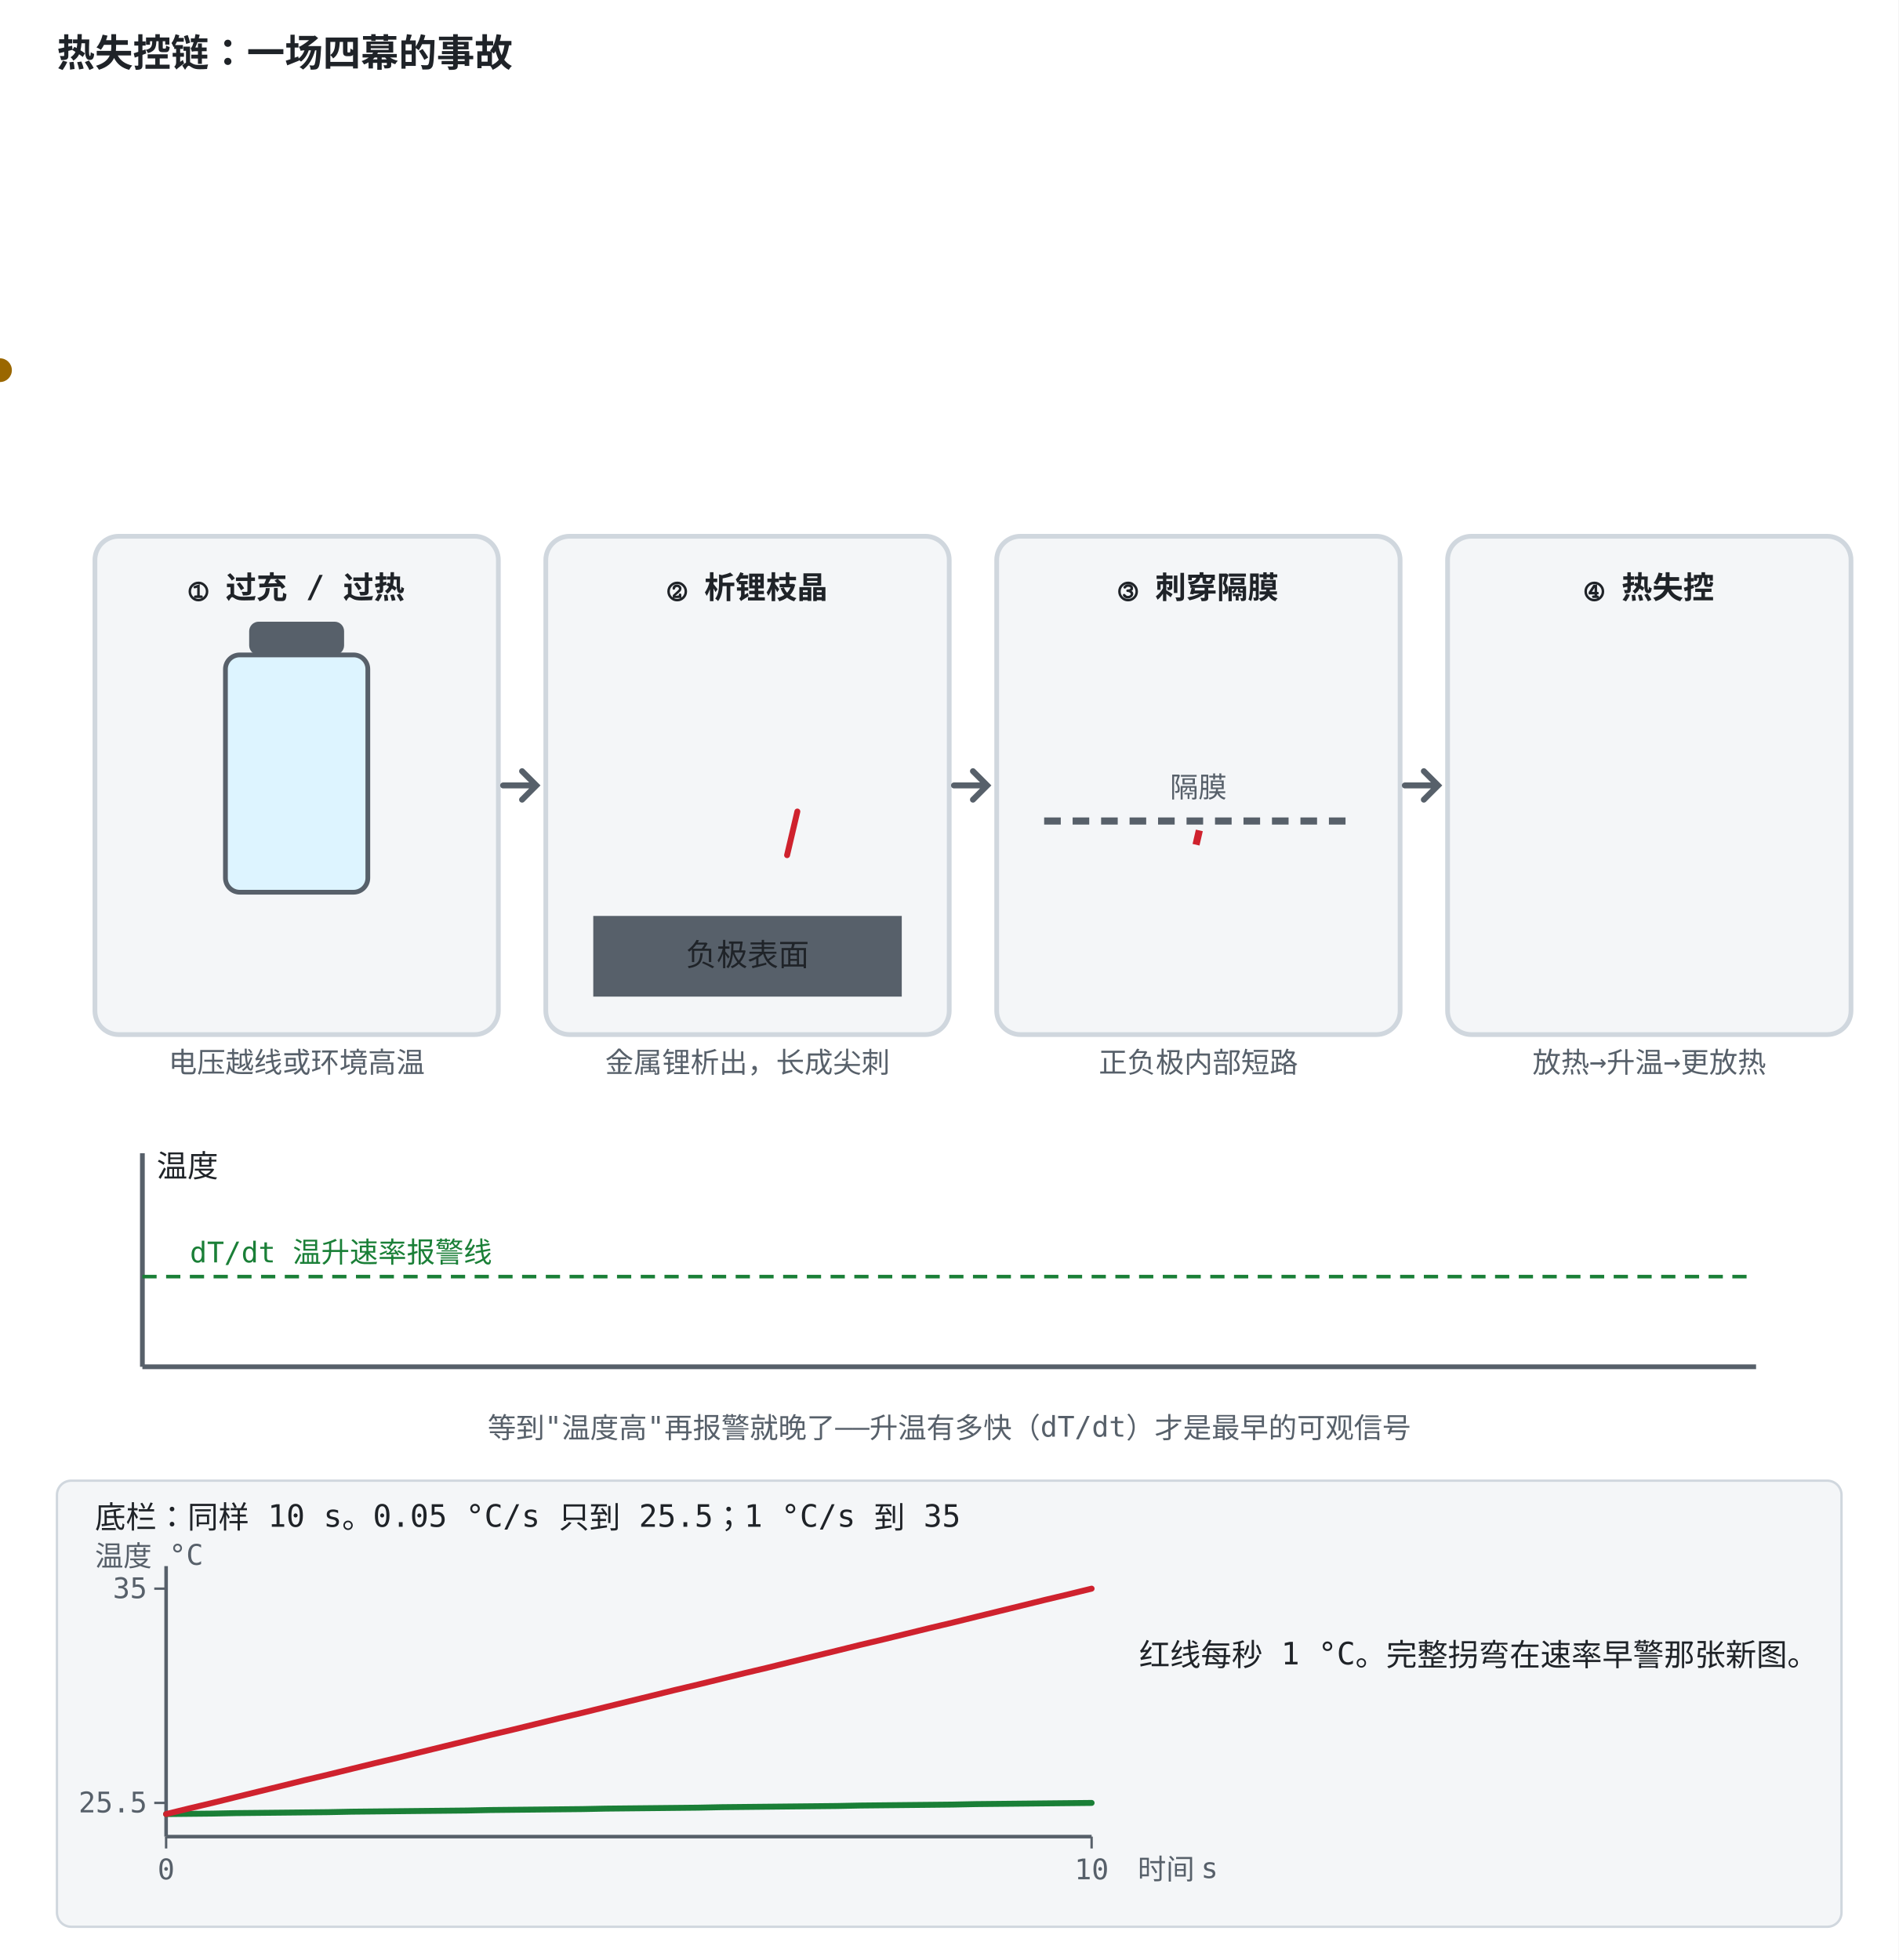
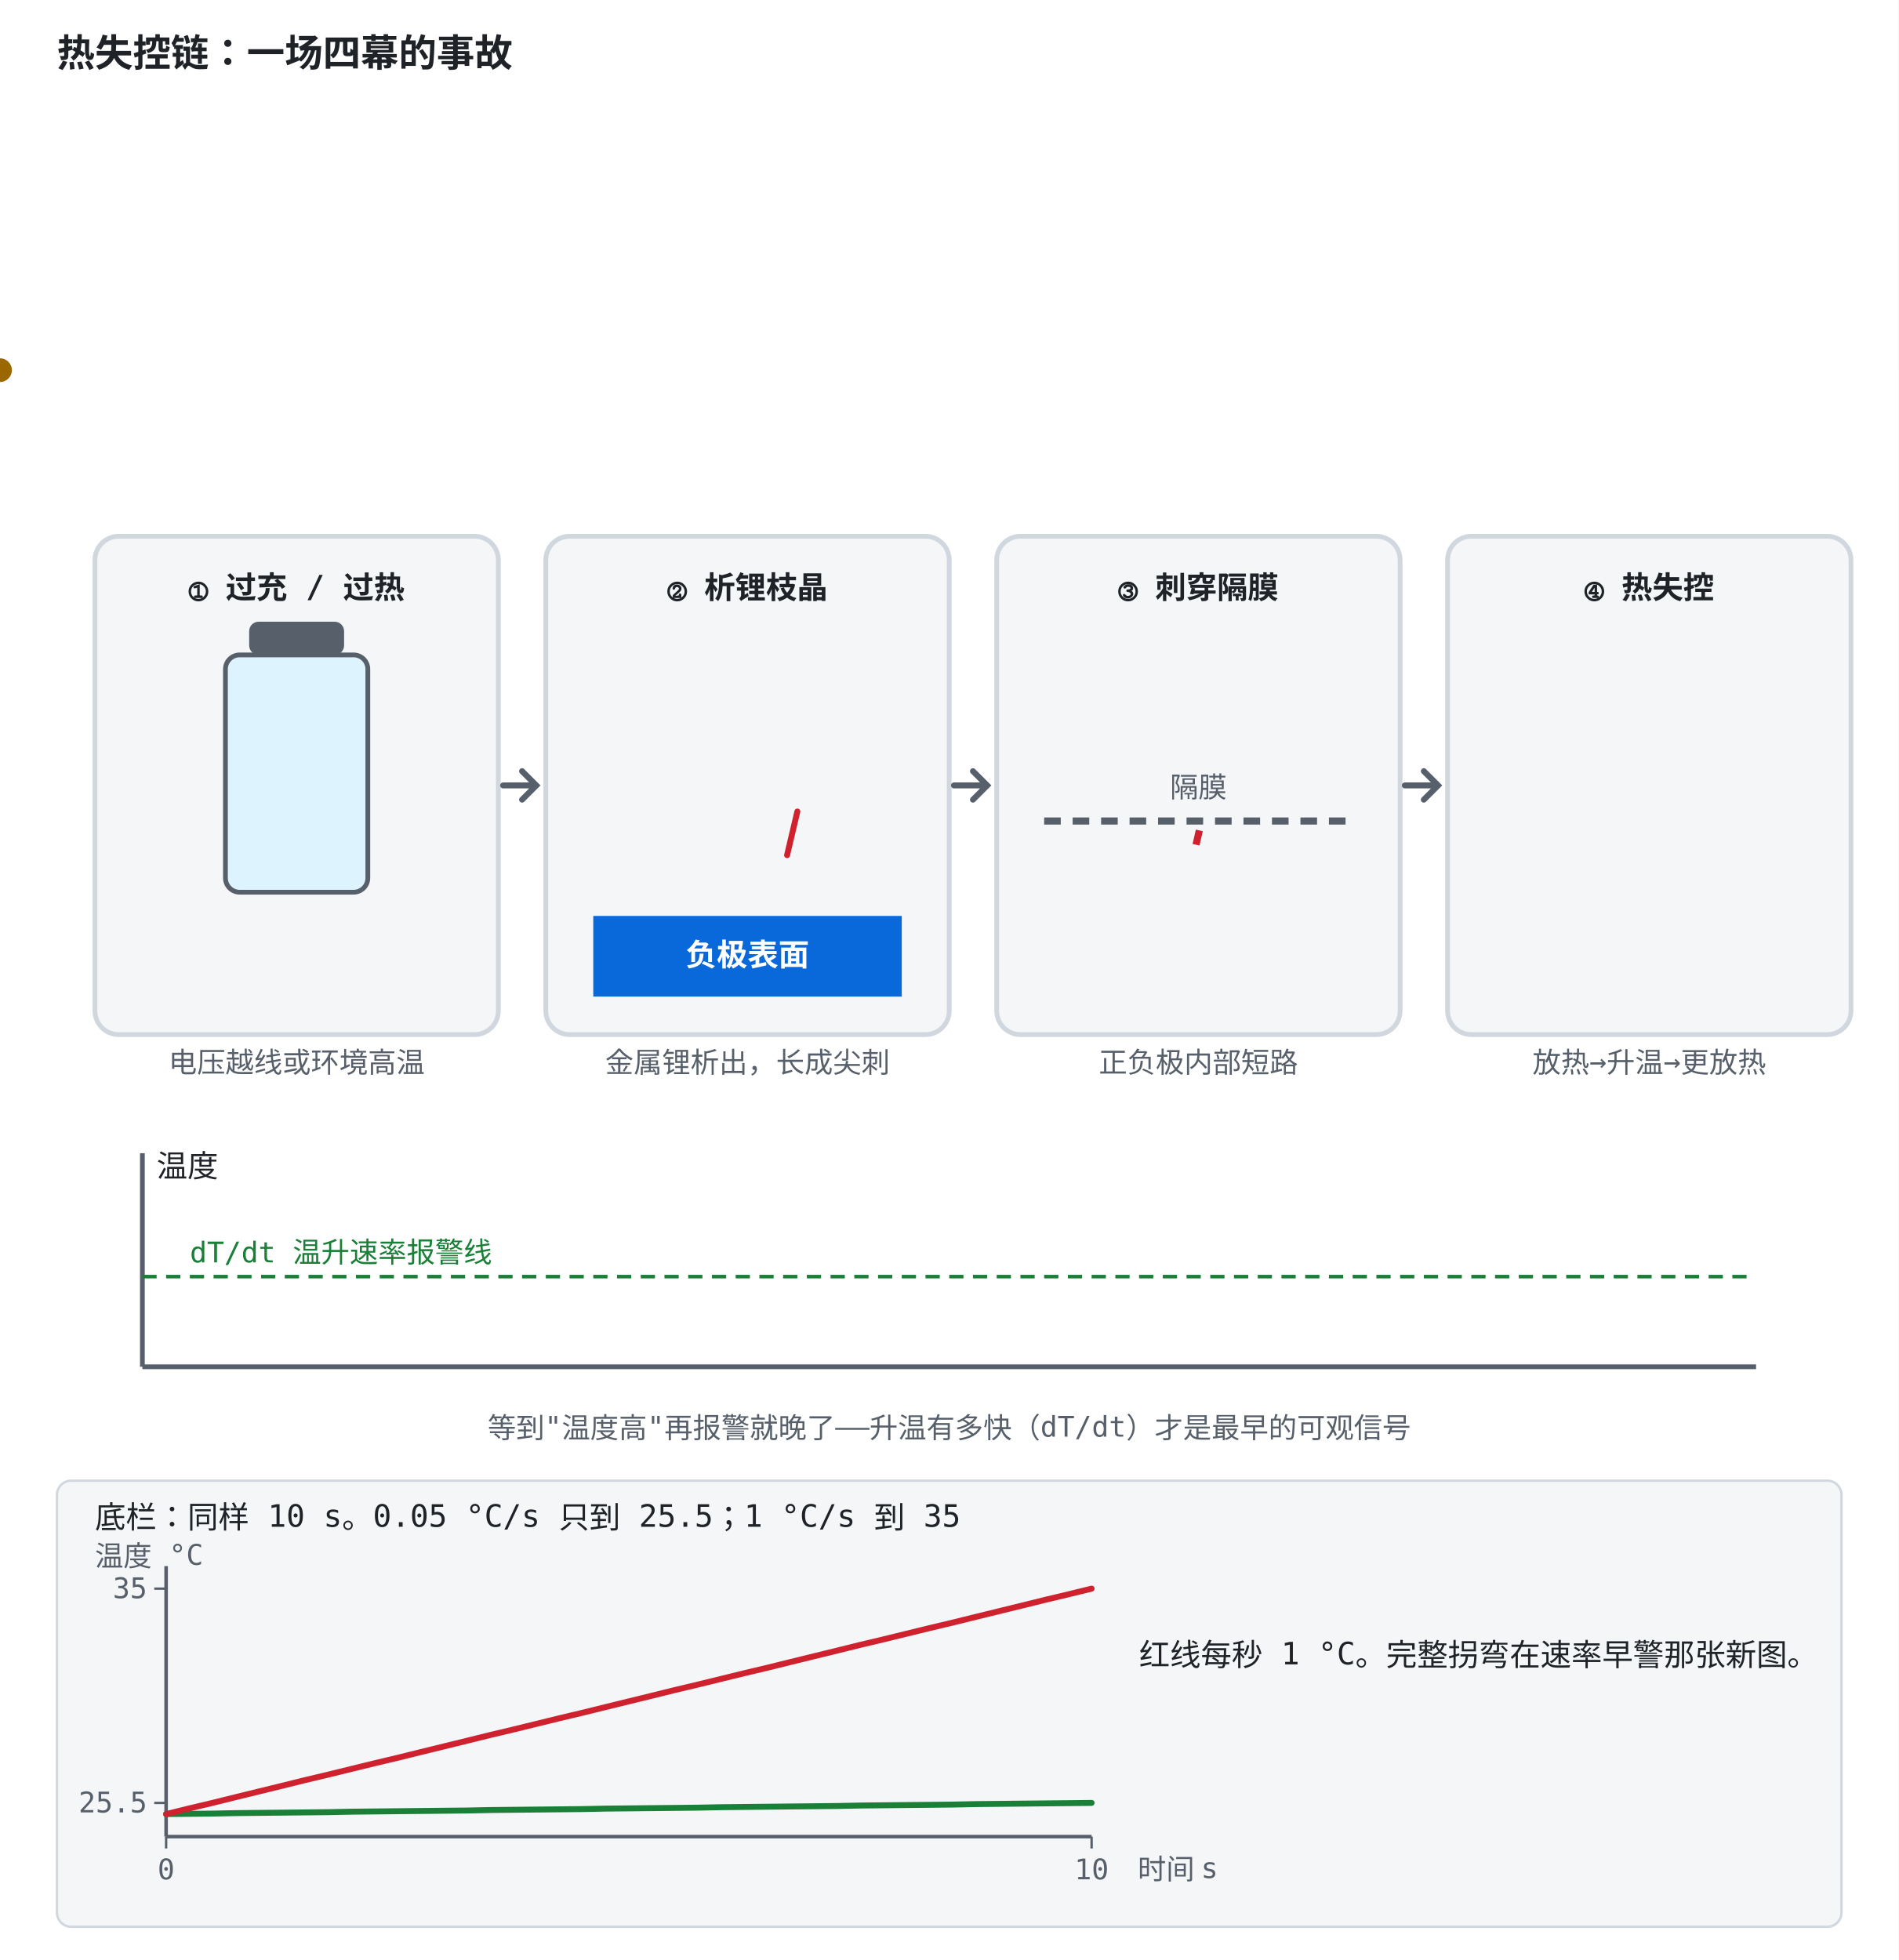
<svg xmlns="http://www.w3.org/2000/svg" width="800" height="826" viewBox="0 -156 800 826" role="img" font-family="ui-monospace, Consolas, monospace">
  <style>
    .bg { fill: #ffffff; }
    .panel { fill: #f4f6f8; stroke: #d0d7de; }
    .fill-boxb { fill: #ddf4ff; }
    .fill-boxg { fill: #dafbe1; }
    .fill-boxr { fill: #ffebe9; }
    .fill-boxy { fill: #fff8c5; }
    .fill-b { fill: #0969da; }
    .fill-g { fill: #1a7f37; }
    .fill-r { fill: #cf222e; }
    .fill-y { fill: #9a6700; }
    .fill-ink { fill: #57606a; }
    .fill-muted { fill: #e2e8f0; }
    .fill-lockb { fill: #0969da; }
    .stroke-panel { stroke: #d0d7de; }
    .stroke-axis { stroke: #57606a; }
    .stroke-b { stroke: #0969da; }
    .stroke-g { stroke: #1a7f37; }
    .stroke-r { stroke: #cf222e; }
    .stroke-y { stroke: #bf8700; }
    .stroke-check { stroke: #ffffff; }
    .axis { stroke: #57606a; stroke-width: 1.5; fill: none; }
    .grid { stroke: #d0d7de; stroke-width: 1; fill: none; }
    .txt { fill: #1f2328; font-size: 13px; }
    .small { fill: #57606a; font-size: 12px; }
    .title { fill: #1f2328; font-size: 16px; font-weight: bold; }
    .hi { fill: #0969da; }
    .warn { fill: #cf222e; }
    .ok { fill: #1a7f37; }
    .gold { fill: #9a6700; }
    .on { fill: #ffffff; font-size: 13px; font-weight: bold; }
    .lineb { stroke: #0969da; stroke-width: 2.5; fill: none; }
    @media (prefers-color-scheme: dark) {
      .bg { fill: #0d1117; }
      .panel { fill: #161b22; stroke: #30363d; }
      .fill-boxb { fill: #12233a; }
      .fill-boxg { fill: #0f2415; }
      .fill-boxr { fill: #3d1214; }
      .fill-boxy { fill: #2d2607; }
      .fill-b { fill: #4493f8; }
      .fill-g { fill: #3fb950; }
      .fill-r { fill: #ff7b72; }
      .fill-y { fill: #d29922; }
      .fill-ink { fill: #8b949e; }
      .fill-muted { fill: #30363d; }
      .fill-lockb { fill: #0969da; }
      .stroke-panel { stroke: #30363d; }
      .stroke-axis { stroke: #8b949e; }
      .stroke-b { stroke: #4493f8; }
      .stroke-g { stroke: #3fb950; }
      .stroke-r { stroke: #ff7b72; }
      .stroke-y { stroke: #d29922; }
      .stroke-check { stroke: #0d1117; }
      .axis { stroke: #8b949e; }
      .grid { stroke: #30363d; }
      .txt { fill: #e6edf3; }
      .small { fill: #8b949e; }
      .title { fill: #e6edf3; }
      .hi { fill: #4493f8; }
      .warn { fill: #ff7b72; }
      .ok { fill: #3fb950; }
      .gold { fill: #d29922; }
      .on { fill: #ffffff; }
      .lineb { stroke: #4493f8; }
    }
</style>
  <rect class="bg" x="0" y="-156" width="800" height="826" />
  <text class="title" x="24" y="-128">热失控链：一场四幕的事故</text>
  <rect width="800" height="670" class="bg" />
  <g>
    <rect x="40" y="70" width="170" height="210" rx="10" stroke-width="2" class="panel" />
    <rect x="40" y="70" width="170" height="210" rx="10" fill="none" stroke-width="3" opacity="0" class="stroke-r">
      <animate attributeName="opacity" values="0;1;1;0.25;0.25" keyTimes="0;0.05;0.10;0.28;1" dur="12s" repeatCount="indefinite" />
    </rect>
    <rect x="95" y="120" width="60" height="100" rx="6" stroke-width="2" class="fill-boxb stroke-axis" />
    <rect x="105" y="106" width="40" height="14" rx="4" class="fill-ink" />
    <path d="M125,250 V200 M113,214 L125,200 L137,214" stroke-width="4" fill="none" stroke-linecap="round" opacity="0" class="stroke-r">
      <animate attributeName="opacity" values="0;0;1;1" keyTimes="0;0.08;0.12;1" dur="12s" repeatCount="indefinite" />
    </path>
    <text x="125" y="96" text-anchor="middle" font-size="14" font-weight="bold" class="txt">① 过充 / 过热</text>
    <text x="125" y="296" text-anchor="middle" font-size="12" class="small">电压越线或环境高温</text>
  </g>
  <g>
    <rect x="230" y="70" width="170" height="210" rx="10" stroke-width="2" class="panel" />
    <rect x="230" y="70" width="170" height="210" rx="10" fill="none" stroke-width="3" opacity="0" class="stroke-r">
      <animate attributeName="opacity" values="0;0;1;1;0.25;0.25" keyTimes="0;0.26;0.30;0.50;0.52;1" dur="12s" repeatCount="indefinite" />
    </rect>
    <text x="315" y="96" text-anchor="middle" font-size="14" font-weight="bold" class="txt">② 析锂枝晶</text>
-     <rect x="250" y="230" width="130" height="34" class="fill-ink" />
-     <text x="315" y="251" text-anchor="middle" font-size="12" class="txt">负极表面</text>
+     <rect x="250" y="230" width="130" height="34" class="fill-lockb" />
+     <text x="315" y="251" text-anchor="middle" font-size="12" class="on">负极表面</text>
    <g stroke-width="2.5" fill="none" stroke-linecap="round" class="stroke-r">
      <path d="M275,230 l6,-18 l5,12 l7,-24" pathLength="60" stroke-dasharray="60" stroke-dashoffset="60">
        <animate attributeName="stroke-dashoffset" values="60;60;0;0" keyTimes="0;0.32;0.45;1" dur="12s" repeatCount="indefinite" />
      </path>
      <path d="M315,230 l8,-26 l5,16 l8,-34" pathLength="60" stroke-dasharray="60" stroke-dashoffset="60">
        <animate attributeName="stroke-dashoffset" values="60;60;0;0" keyTimes="0;0.34;0.47;1" dur="12s" repeatCount="indefinite" />
      </path>
      <path d="M352,230 l6,-16 l6,12 l6,-22" pathLength="60" stroke-dasharray="60" stroke-dashoffset="60">
        <animate attributeName="stroke-dashoffset" values="60;60;0;0" keyTimes="0;0.36;0.49;1" dur="12s" repeatCount="indefinite" />
      </path>
    </g>
    <text x="315" y="296" text-anchor="middle" font-size="12" class="small">金属锂析出，长成尖刺</text>
  </g>
  <g>
    <rect x="420" y="70" width="170" height="210" rx="10" stroke-width="2" class="panel" />
    <rect x="420" y="70" width="170" height="210" rx="10" fill="none" stroke-width="3" opacity="0" class="stroke-r">
      <animate attributeName="opacity" values="0;0;1;1;0.25;0.25" keyTimes="0;0.48;0.52;0.72;0.74;1" dur="12s" repeatCount="indefinite" />
    </rect>
    <text x="505" y="96" text-anchor="middle" font-size="14" font-weight="bold" class="txt">③ 刺穿隔膜</text>
    <line x1="440" y1="190" x2="570" y2="190" stroke-width="3" stroke-dasharray="7 5" class="stroke-axis" />
    <text x="505" y="180" text-anchor="middle" font-size="12" class="small">隔膜</text>
    <path d="M505,130 l-8,25 l10,-3 l-9,28 l12,-6 l-6,26" stroke-width="3" fill="none" stroke-linejoin="round" pathLength="100" stroke-dasharray="100" stroke-dashoffset="100" class="stroke-r">
      <animate attributeName="stroke-dashoffset" values="100;100;0;0" keyTimes="0;0.54;0.62;1" dur="12s" repeatCount="indefinite" />
    </path>
    <g opacity="0">
      <animate attributeName="opacity" values="0;0;1;1" keyTimes="0;0.62;0.66;1" dur="12s" repeatCount="indefinite" />
      <g stroke-width="3" stroke-linecap="round" class="stroke-y">
        <animate attributeName="opacity" values="1;0.3;1" dur="0.6s" repeatCount="indefinite" />
        <line x1="505" y1="196" x2="493" y2="214" />
        <line x1="505" y1="196" x2="517" y2="214" />
        <line x1="505" y1="196" x2="505" y2="218" />
      </g>
    </g>
    <text x="505" y="296" text-anchor="middle" font-size="12" class="small">正负极内部短路</text>
  </g>
  <g>
    <rect x="610" y="70" width="170" height="210" rx="10" stroke-width="2" class="panel" />
    <rect x="610" y="70" width="170" height="210" rx="10" fill="none" stroke-width="3" opacity="0" class="stroke-r">
      <animate attributeName="opacity" values="0;0;1;1" keyTimes="0;0.70;0.74;1" dur="12s" repeatCount="indefinite" />
    </rect>
    <text x="695" y="96" text-anchor="middle" font-size="14" font-weight="bold" class="txt">④ 热失控</text>
    <g opacity="0">
      <animate attributeName="opacity" values="0;0;1;1" keyTimes="0;0.72;0.76;1" dur="12s" repeatCount="indefinite" />
      <path d="M695,250 C672,212 686,188 695,158 C704,188 722,206 712,250 C708,266 682,266 695,250 Z" class="fill-r">
        <animate attributeName="opacity" values="1;0.55;1;0.7;1" dur="0.5s" repeatCount="indefinite" />
      </path>
      <path d="M695,250 C684,226 691,210 695,192 C699,210 709,222 704,250 C701,259 689,259 695,250 Z" class="fill-y">
        <animate attributeName="opacity" values="0.7;1;0.6;1;0.7" dur="0.4s" repeatCount="indefinite" />
      </path>
      <g stroke-width="2" fill="none" opacity="0.7" class="stroke-axis">
        <path d="M660,140 q6,-12 12,0 t12,0">
          <animateTransform attributeName="transform" type="translate" values="0,0;0,-14;0,0" dur="2s" repeatCount="indefinite" />
        </path>
        <path d="M700,120 q6,-12 12,0 t12,0">
          <animateTransform attributeName="transform" type="translate" values="0,0;0,-14;0,0" dur="2.4s" repeatCount="indefinite" />
        </path>
      </g>
    </g>
    <text x="695" y="296" text-anchor="middle" font-size="12" class="small">放热→升温→更放热</text>
  </g>
  <g stroke-width="2.5" fill="none" stroke-linecap="round" class="stroke-axis">
    <path d="M212,175 H226 M220,169 l6,6 l-6,6" />
    <path d="M402,175 H416 M410,169 l6,6 l-6,6" />
    <path d="M592,175 H606 M600,169 l6,6 l-6,6" />
  </g>
  <line x1="60" y1="420" x2="740" y2="420" stroke-width="2" class="stroke-axis" />
  <line x1="60" y1="420" x2="60" y2="330" stroke-width="2" class="stroke-axis" />
  <text x="66" y="340" font-size="12" class="txt">温度</text>
  <path d="M60,410 C300,406 480,396 600,380 C680,368 706,340 716,330" fill="none" stroke-width="3.5" pathLength="1000" stroke-dasharray="1000" stroke-dashoffset="1000" class="stroke-r">
    <animate attributeName="stroke-dashoffset" values="1000;0;0" keyTimes="0;0.85;1" dur="12s" repeatCount="indefinite" />
  </path>
  <line x1="60" y1="382" x2="740" y2="382" stroke-width="1.5" stroke-dasharray="6 4" class="stroke-g" />
  <text x="80" y="376" font-size="12" class="ok">dT/dt 温升速率报警线</text>
  <g opacity="0">
    <animate attributeName="opacity" values="0;0;1;1" keyTimes="0;0.86;0.90;1" dur="12s" repeatCount="indefinite" />
    <rect x="380" y="330" width="360" height="30" rx="8" class="fill-boxg stroke-g" />
    <text x="560" y="350" text-anchor="middle" font-size="13" font-weight="bold" class="ok">BMS 的对策：温升速率报警，在起火前切断！</text>
  </g>
  <text x="400" y="450" text-anchor="middle" font-size="13" class="small">等到"温度高"再报警就晚了——升温有多快（dT/dt）才是最早的可观信号</text>
  <rect x="24" y="468.0" width="752" height="188" rx="6" class="panel" />
  <text x="40" y="488.0" font-size="13" class="txt">底栏：同样 10 s。0.05 °C/s 只到 25.5；1 °C/s 到 35</text>
  <text x="40" y="504.0" font-size="12" class="small">温度 °C</text>
  <line x1="70.0" y1="504.0" x2="70.0" y2="618.0" stroke-width="1.5" class="stroke-axis" />
  <line x1="70.0" y1="618.0" x2="460.0" y2="618.0" stroke-width="1.5" class="stroke-axis" />
  <line x1="70.0" y1="618.0" x2="70.0" y2="623.0" class="stroke-axis" />
  <text x="70.0" y="636.0" text-anchor="middle" font-size="12" class="small">0</text>
  <line x1="460.0" y1="618.0" x2="460.0" y2="623.0" class="stroke-axis" />
  <text x="460.0" y="636.0" text-anchor="middle" font-size="12" class="small">10</text>
  <line x1="65.0" y1="603.8" x2="70.0" y2="603.8" class="stroke-axis" />
  <text x="62.0" y="607.8" text-anchor="end" font-size="12" class="small">25.5</text>
  <line x1="65.0" y1="513.5" x2="70.0" y2="513.5" class="stroke-axis" />
  <text x="62.0" y="517.5" text-anchor="end" font-size="12" class="small">35</text>
  <polyline points="70.0,608.5 79.8,608.4 89.5,608.3 99.2,608.1 109.0,608.0 118.8,607.9 128.5,607.8 138.2,607.7 148.0,607.5 157.8,607.4 167.5,607.3 177.2,607.2 187.0,607.1 196.8,607.0 206.5,606.8 216.2,606.7 226.0,606.6 235.8,606.5 245.5,606.4 255.2,606.2 265.0,606.1 274.8,606.0 284.5,605.9 294.2,605.8 304.0,605.6 313.8,605.5 323.5,605.4 333.2,605.3 343.0,605.2 352.8,605.1 362.5,604.9 372.2,604.8 382.0,604.7 391.8,604.6 401.5,604.5 411.2,604.3 421.0,604.2 430.8,604.1 440.5,604.0 450.2,603.9 460.0,603.8" fill="none" stroke-width="2.5" stroke-linejoin="round" stroke-linecap="round" class="stroke-g" />
  <polyline points="70.0,608.5 79.8,606.1 89.5,603.8 99.2,601.4 109.0,599.0 118.8,596.6 128.5,594.2 138.2,591.9 148.0,589.5 157.8,587.1 167.5,584.8 177.2,582.4 187.0,580.0 196.8,577.6 206.5,575.2 216.2,572.9 226.0,570.5 235.8,568.1 245.5,565.8 255.2,563.4 265.0,561.0 274.8,558.6 284.5,556.2 294.2,553.9 304.0,551.5 313.8,549.1 323.5,546.8 333.2,544.4 343.0,542.0 352.8,539.6 362.5,537.2 372.2,534.9 382.0,532.5 391.8,530.1 401.5,527.8 411.2,525.4 421.0,523.0 430.8,520.6 440.5,518.2 450.2,515.9 460.0,513.5" fill="none" stroke-width="2.5" stroke-linejoin="round" stroke-linecap="round" class="stroke-r" />
  <circle r="5" class="fill-y">
    <animate attributeName="cx" values="70.0;118.8;167.5;216.2;265.0;313.8;362.5;411.2;460.0" keyTimes="0;0.125;0.25;0.375;0.5;0.625;0.75;0.875;1" dur="8s" repeatCount="indefinite" />
    <animate attributeName="cy" values="608.5;607.9;607.3;606.7;606.1;605.5;604.9;604.3;603.8" keyTimes="0;0.125;0.25;0.375;0.5;0.625;0.75;0.875;1" dur="8s" repeatCount="indefinite" />
  </circle>
  <text x="479.4" y="636.0" text-anchor="start" font-size="12" class="small">时间 s</text>
  <text x="480" y="546.0" font-size="12" class="txt">红线每秒 1 °C。完整拐弯在速率早警那张新图。</text>
</svg>
